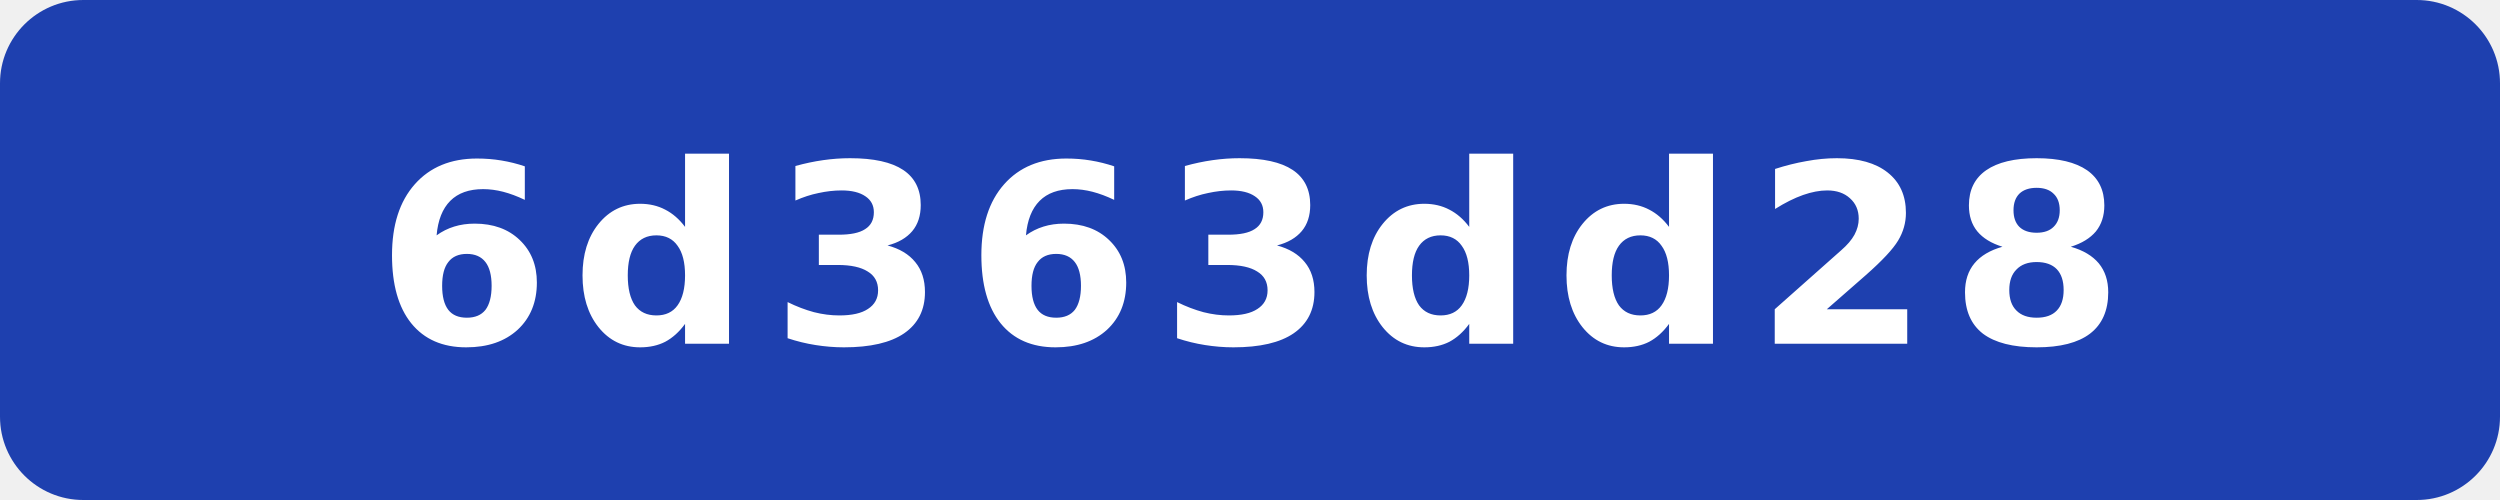
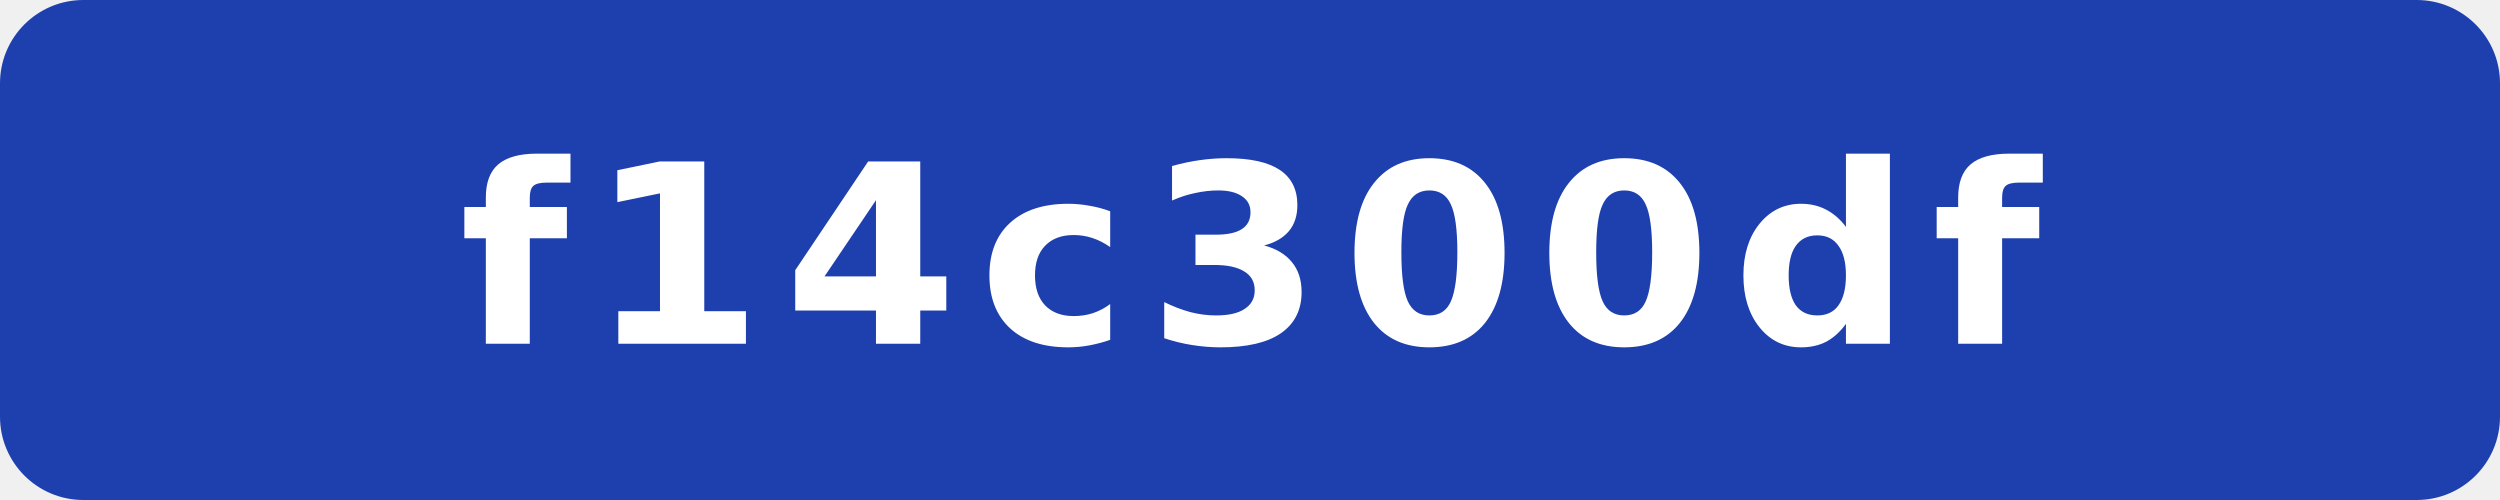
- <svg xmlns="http://www.w3.org/2000/svg" width="120" height="24" viewBox="0 0 120 24" role="img" aria-label="commit: 6d363dd28">
+ <svg xmlns="http://www.w3.org/2000/svg" width="120" height="24" viewBox="0 0 120 24" role="img" aria-label="commit: f14c300df">
  <rect width="120" height="24" rx="4" fill="#1e40af" />
-   <text x="60" y="16.5" fill="#fff" text-anchor="middle" font-family="Verdana,Geneva,DejaVu Sans,sans-serif" font-size="12" font-weight="700" letter-spacing="1" textLength="71" lengthAdjust="spacingAndGlyphs">6d363dd28</text>
+   <text x="60" y="16.5" fill="#fff" text-anchor="middle" font-family="Verdana,Geneva,DejaVu Sans,sans-serif" font-size="12" font-weight="700" letter-spacing="1" textLength="71" lengthAdjust="spacingAndGlyphs">f14c300df</text>
</svg>
